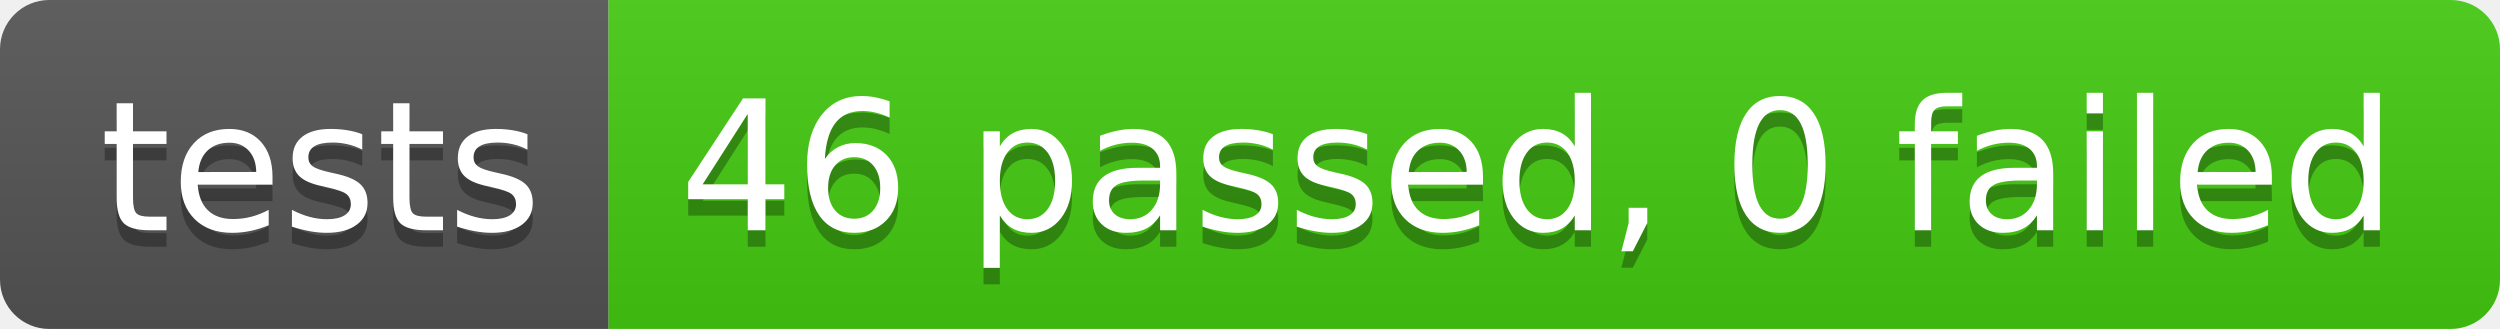
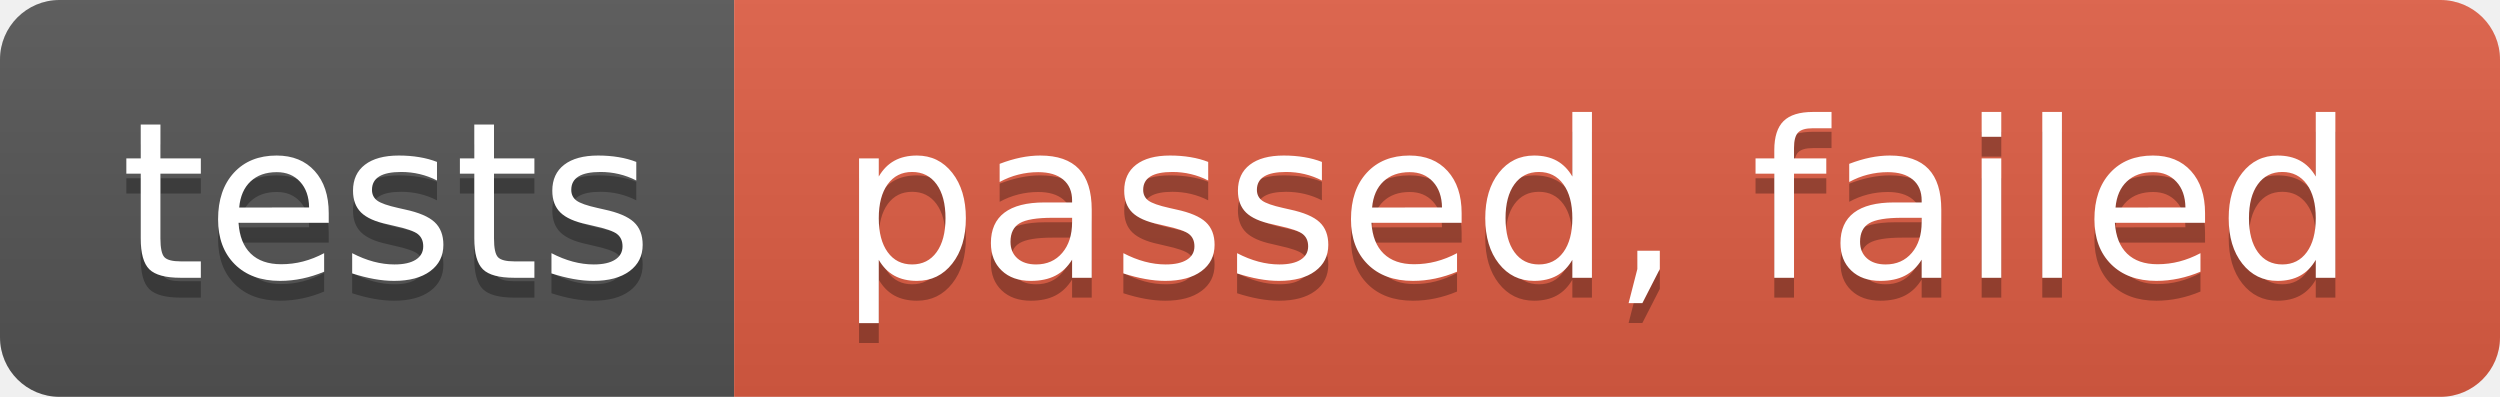
- <svg xmlns="http://www.w3.org/2000/svg" width="152" height="20" role="img" aria-label="tests: 46 passed, 0 failed">
+ <svg xmlns="http://www.w3.org/2000/svg" width="126" height="20" role="img" aria-label="tests: passed,  failed">
  <linearGradient id="s" x2="0" y2="100%">
    <stop offset="0" stop-color="#bbb" stop-opacity=".1" />
    <stop offset="1" stop-opacity=".1" />
  </linearGradient>
  <clipPath id="r">
-     <rect width="152" height="20" rx="3" fill="#fff" />
+     <rect width="126" height="20" rx="3" fill="#fff" />
  </clipPath>
  <g clip-path="url(#r)">
    <rect width="37" height="20" fill="#555" />
-     <rect x="37" width="115" height="20" fill="#4c1" />
-     <rect width="152" height="20" fill="url(#s)" />
+     <rect x="37" width="89" height="20" fill="#e05d44" />
+     <rect width="126" height="20" fill="url(#s)" />
  </g>
  <g fill="#fff" text-anchor="middle" font-family="Verdana,Geneva,DejaVu Sans,sans-serif" text-rendering="geometricPrecision" font-size="110">
    <text aria-hidden="true" x="195" y="150" fill="#010101" fill-opacity=".3" transform="scale(.1)" textLength="270">tests</text>
    <text x="195" y="140" transform="scale(.1)" fill="#fff" textLength="270">tests</text>
-     <text aria-hidden="true" x="935" y="150" fill="#010101" fill-opacity=".3" transform="scale(.1)" textLength="1050">46 passed, 0 failed</text>
-     <text x="935" y="140" transform="scale(.1)" fill="#fff" textLength="1050">46 passed, 0 failed</text>
+     <text aria-hidden="true" x="805" y="150" fill="#010101" fill-opacity=".3" transform="scale(.1)" textLength="790">passed,  failed</text>
+     <text x="805" y="140" transform="scale(.1)" fill="#fff" textLength="790">passed,  failed</text>
  </g>
</svg>
